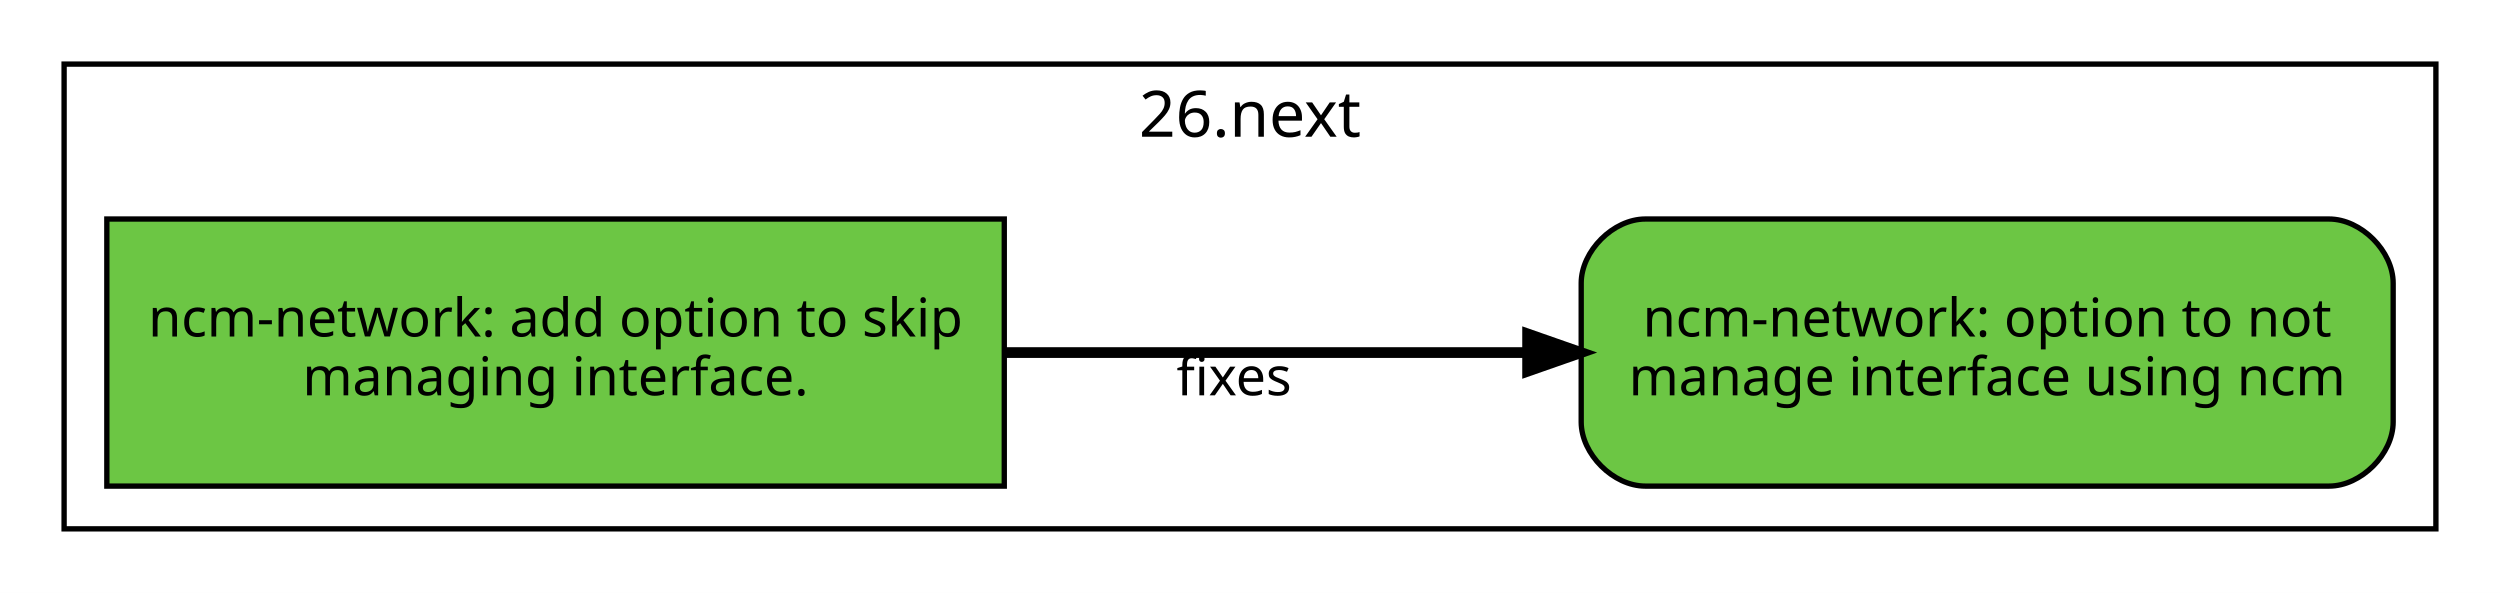
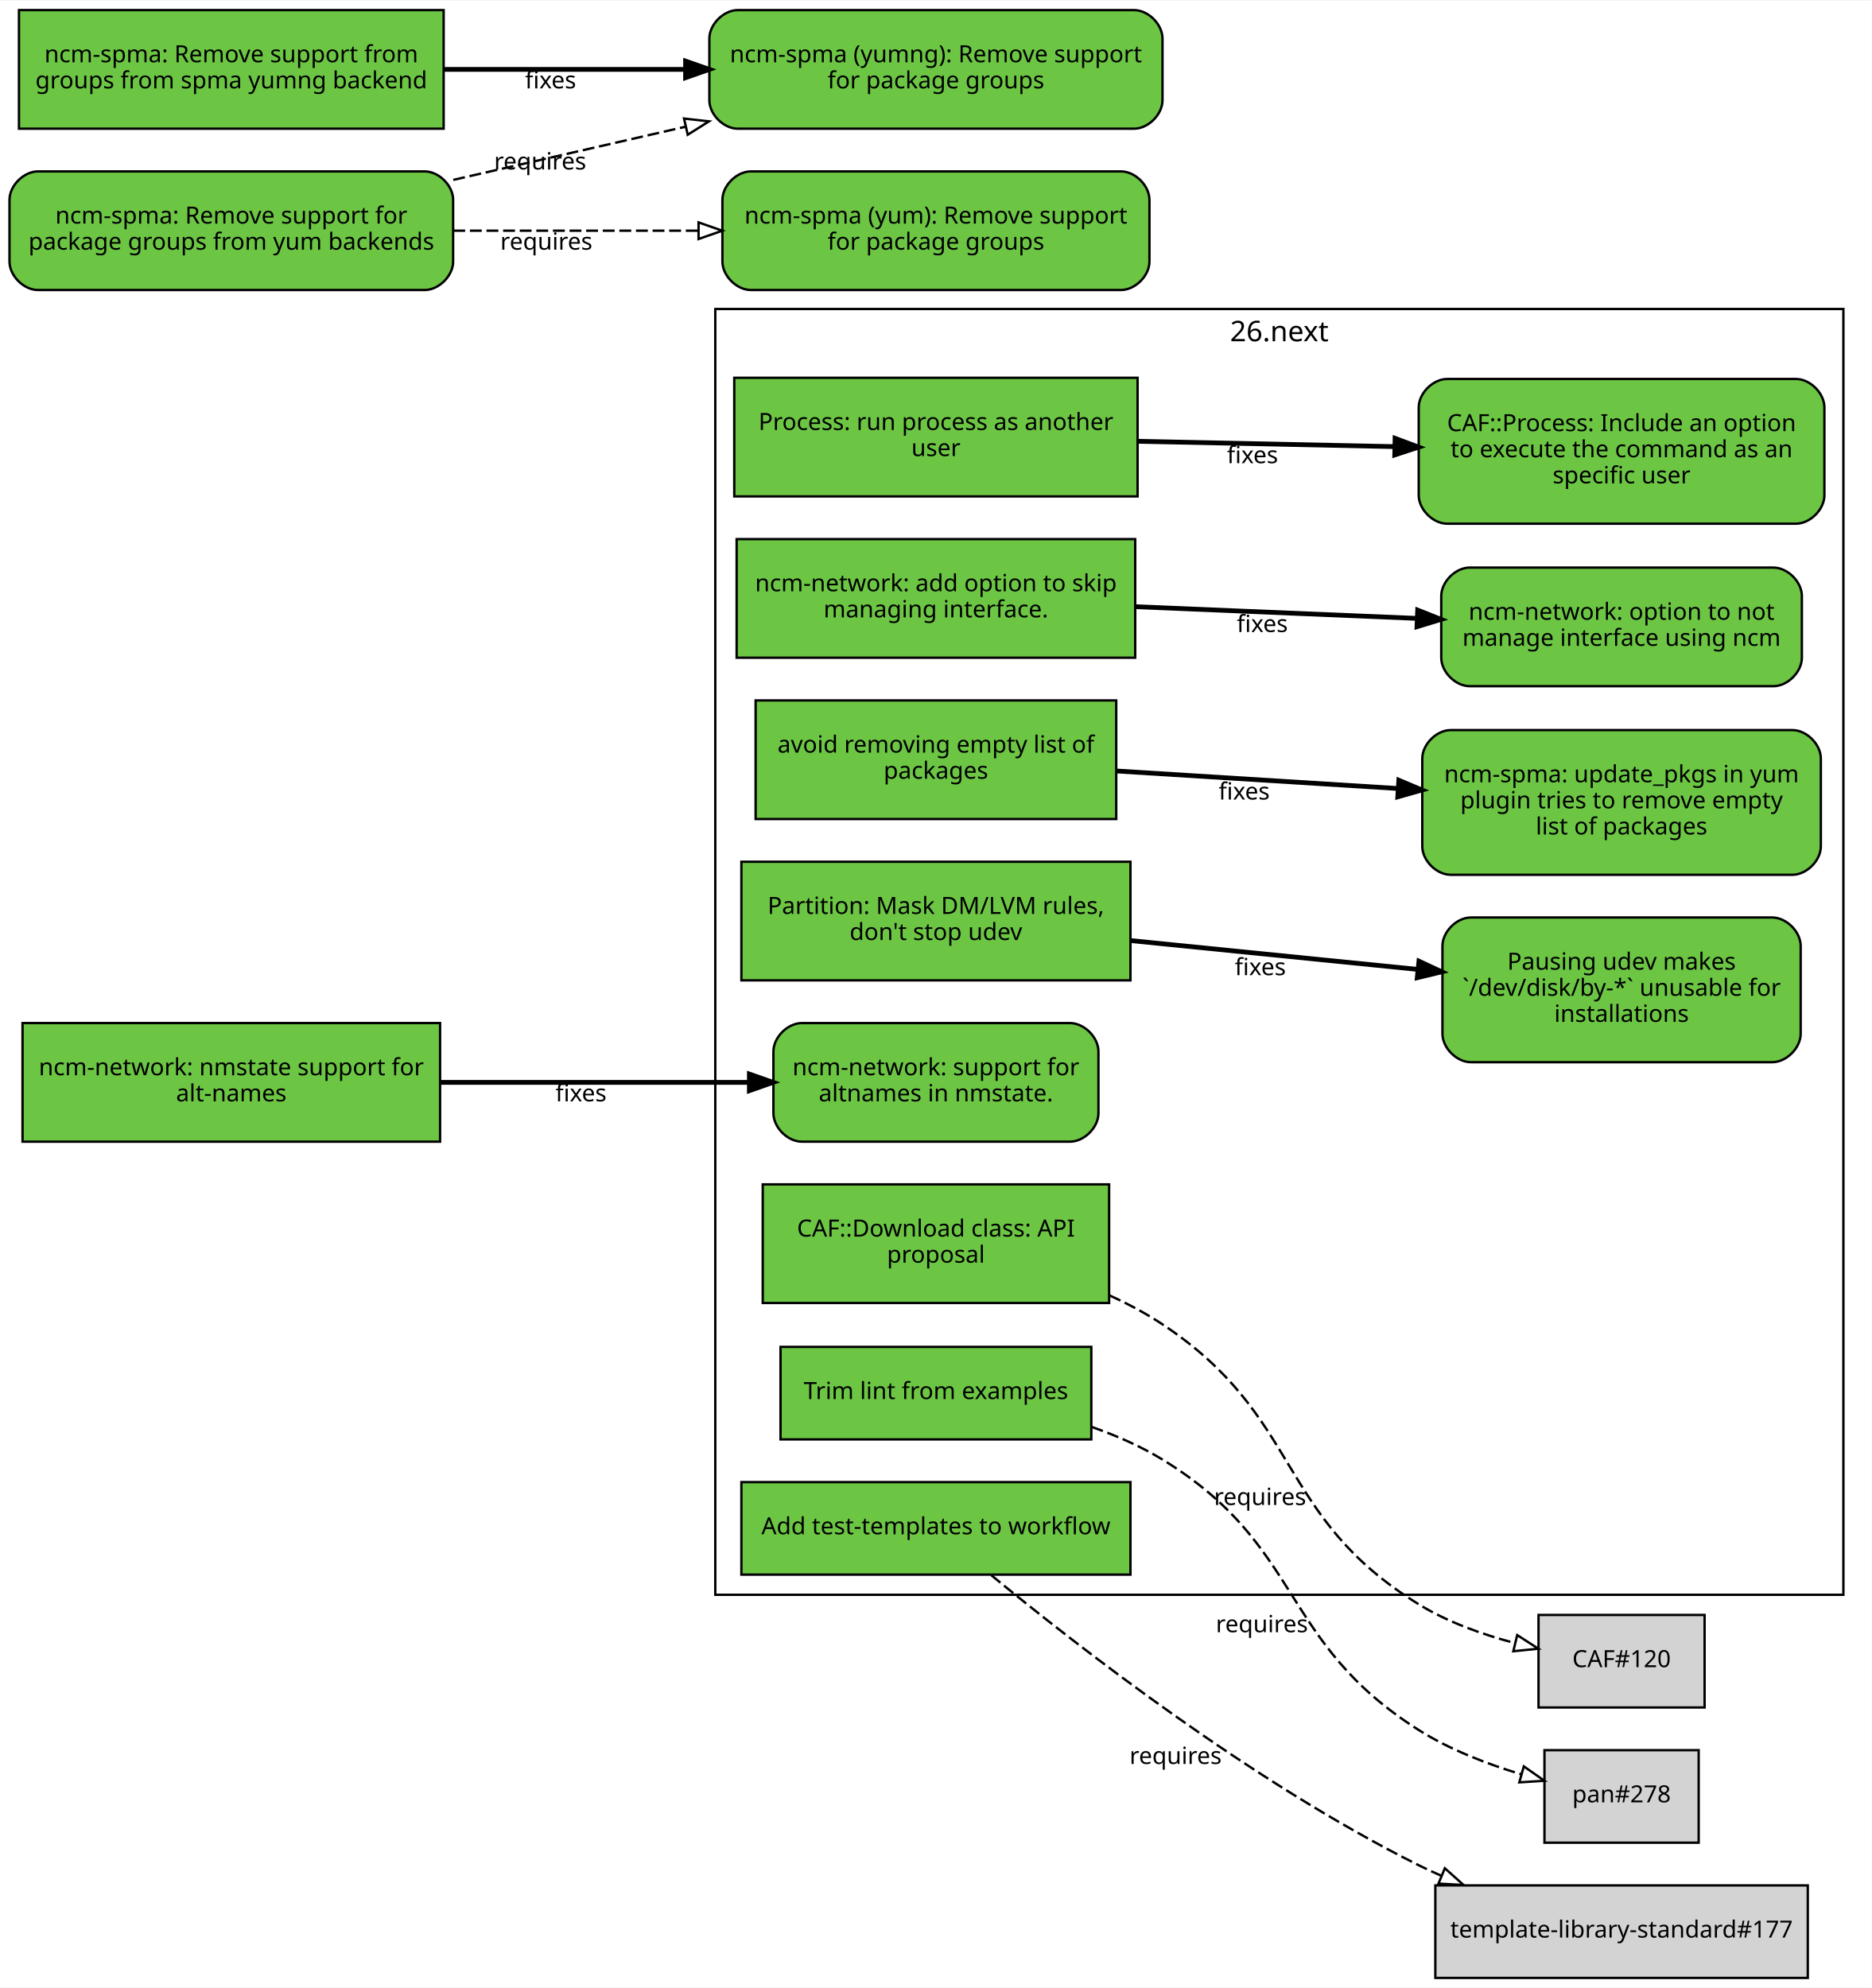
- <svg xmlns="http://www.w3.org/2000/svg" xmlns:xlink="http://www.w3.org/1999/xlink" width="468pt" height="111pt" viewBox="0.00 0.00 468.00 111.00">
-   <g id="graph0" class="graph" transform="scale(1 1) rotate(0) translate(4 107)">
-     <polygon fill="#ffffff" stroke="transparent" points="-4,4 -4,-107 464,-107 464,4 -4,4" />
+ <svg xmlns="http://www.w3.org/2000/svg" xmlns:xlink="http://www.w3.org/1999/xlink" width="789pt" height="838pt" viewBox="0.00 0.00 789.00 837.50">
+   <g id="graph0" class="graph" transform="scale(1 1) rotate(0) translate(4 833.5)">
+     <polygon fill="#ffffff" stroke="transparent" points="-4,4 -4,-833.5 785,-833.5 785,4 -4,4" />
    <g id="clust1" class="cluster">
-       <polygon fill="none" stroke="#000000" points="8,-8 8,-95 452,-95 452,-8 8,-8" />
-       <text text-anchor="middle" x="230" y="-81.4" font-family="Sans" font-size="12.00" fill="#000000">26.next</text>
+       <polygon fill="none" stroke="#000000" points="297.5,-161.5 297.5,-703.5 773,-703.5 773,-161.5 297.5,-161.5" />
+       <text text-anchor="middle" x="535.25" y="-689.9" font-family="Sans" font-size="12.00" fill="#000000">26.next</text>
    </g>
    <g id="node1" class="node">
      <g id="a_node1">
-         <a xlink:href="https://github.com/quattor/configuration-modules-core/pull/1864" xlink:title="configuration-modules-core#1864 (pull-request)" target="_parent">
-           <polygon fill="#6cc644" stroke="#000000" points="184,-66 16,-66 16,-16 184,-16 184,-66" />
-           <text text-anchor="middle" x="100" y="-44" font-family="Sans" font-size="10.00" fill="#000000">ncm-network: add option to skip</text>
-           <text text-anchor="middle" x="100" y="-33" font-family="Sans" font-size="10.00" fill="#000000">managing interface.</text>
+         <a xlink:href="https://github.com/quattor/CAF/pull/257" xlink:title="CAF#257 (pull-request)" target="_parent">
+           <polygon fill="#6cc644" stroke="#000000" points="475.5,-674.5 305.5,-674.5 305.5,-624.5 475.5,-624.5 475.5,-674.5" />
+           <text text-anchor="middle" x="390.5" y="-652.5" font-family="Sans" font-size="10.00" fill="#000000">Process: run process as another</text>
+           <text text-anchor="middle" x="390.5" y="-641.5" font-family="Sans" font-size="10.00" fill="#000000">user</text>
        </a>
      </g>
    </g>
    <g id="node2" class="node">
      <g id="a_node2">
+         <a xlink:href="https://github.com/quattor/CAF/issues/253" xlink:title="CAF#253 (issue)" target="_parent">
+           <path fill="#6cc644" stroke="#000000" d="M753,-674C753,-674 606,-674 606,-674 600,-674 594,-668 594,-662 594,-662 594,-625 594,-625 594,-619 600,-613 606,-613 606,-613 753,-613 753,-613 759,-613 765,-619 765,-625 765,-625 765,-662 765,-662 765,-668 759,-674 753,-674" />
+           <text text-anchor="middle" x="679.5" y="-652" font-family="Sans" font-size="10.00" fill="#000000">CAF::Process: Include an option</text>
+           <text text-anchor="middle" x="679.5" y="-641" font-family="Sans" font-size="10.00" fill="#000000">to execute the command as an</text>
+           <text text-anchor="middle" x="679.5" y="-630" font-family="Sans" font-size="10.00" fill="#000000">specific user</text>
+         </a>
+       </g>
+     </g>
+     <g id="edge1" class="edge">
+       <path fill="none" stroke="#000000" stroke-width="2" d="M475.646,-647.732C509.592,-647.028 548.826,-646.213 583.755,-645.488" />
+       <polygon fill="#000000" stroke="#000000" stroke-width="2" points="584.038,-648.983 593.963,-645.276 583.893,-641.984 584.038,-648.983" />
+       <text text-anchor="middle" x="523.946" y="-638.501" font-family="Sans" font-size="10.00" fill="#000000">fixes</text>
+     </g>
+     <g id="node3" class="node">
+       <g id="a_node3">
+         <a xlink:href="https://github.com/quattor/CAF/pull/110" xlink:title="CAF#110 (pull-request)" target="_parent">
+           <polygon fill="#6cc644" stroke="#000000" points="463.5,-334.5 317.5,-334.5 317.5,-284.5 463.5,-284.5 463.5,-334.5" />
+           <text text-anchor="middle" x="390.5" y="-312.5" font-family="Sans" font-size="10.00" fill="#000000">CAF::Download class: API</text>
+           <text text-anchor="middle" x="390.5" y="-301.5" font-family="Sans" font-size="10.00" fill="#000000">proposal</text>
+         </a>
+       </g>
+     </g>
+     <g id="node4" class="node">
+       <polygon fill="#d3d3d3" stroke="#000000" points="714.5,-153 644.5,-153 644.5,-114 714.5,-114 714.5,-153" />
+       <text text-anchor="middle" x="679.5" y="-131" font-family="Sans" font-size="10.00" fill="#000000">CAF#120</text>
+     </g>
+     <g id="edge2" class="edge">
+       <path fill="none" stroke="#000000" stroke-dasharray="5,2" d="M463.743,-287.662C471.527,-284.113 479.108,-280.073 486,-275.5 545.24,-236.193 533.451,-194.759 594,-157.5 606.256,-149.958 620.942,-144.725 634.656,-141.12" />
+       <polygon fill="none" stroke="#000000" points="635.516,-144.513 644.422,-138.773 633.881,-137.707 635.516,-144.513" />
+       <text text-anchor="middle" x="527.142" y="-199.342" font-family="Sans" font-size="10.00" fill="#000000">requires</text>
+     </g>
+     <g id="node5" class="node">
+       <g id="a_node5">
+         <a xlink:href="https://github.com/quattor/configuration-modules-core/pull/1864" xlink:title="configuration-modules-core#1864 (pull-request)" target="_parent">
+           <polygon fill="#6cc644" stroke="#000000" points="474.5,-606.5 306.5,-606.5 306.5,-556.5 474.5,-556.5 474.5,-606.5" />
+           <text text-anchor="middle" x="390.5" y="-584.5" font-family="Sans" font-size="10.00" fill="#000000">ncm-network: add option to skip</text>
+           <text text-anchor="middle" x="390.5" y="-573.5" font-family="Sans" font-size="10.00" fill="#000000">managing interface.</text>
+         </a>
+       </g>
+     </g>
+     <g id="node6" class="node">
+       <g id="a_node6">
        <a xlink:href="https://github.com/quattor/configuration-modules-core/issues/1858" xlink:title="configuration-modules-core#1858 (issue)" target="_parent">
-           <path fill="#6cc644" stroke="#000000" d="M432,-66C432,-66 304,-66 304,-66 298,-66 292,-60 292,-54 292,-54 292,-28 292,-28 292,-22 298,-16 304,-16 304,-16 432,-16 432,-16 438,-16 444,-22 444,-28 444,-28 444,-54 444,-54 444,-60 438,-66 432,-66" />
-           <text text-anchor="middle" x="368" y="-44" font-family="Sans" font-size="10.00" fill="#000000">ncm-network: option to not</text>
-           <text text-anchor="middle" x="368" y="-33" font-family="Sans" font-size="10.00" fill="#000000">manage interface using ncm</text>
-         </a>
-       </g>
-     </g>
-     <g id="edge1" class="edge">
-       <path fill="none" stroke="#000000" stroke-width="2" d="M184.062,-41C215.228,-41 250.6,-41 281.941,-41" />
-       <polygon fill="#000000" stroke="#000000" stroke-width="2" points="281.965,-44.5 291.965,-41 281.965,-37.5 281.965,-44.5" />
-       <text text-anchor="middle" x="227.01" y="-33" font-family="Sans" font-size="10.00" fill="#000000">fixes</text>
+           <path fill="#6cc644" stroke="#000000" d="M743.5,-594.5C743.5,-594.5 615.5,-594.5 615.5,-594.5 609.5,-594.5 603.5,-588.5 603.5,-582.5 603.5,-582.5 603.5,-556.5 603.5,-556.5 603.5,-550.5 609.5,-544.5 615.5,-544.5 615.5,-544.5 743.5,-544.5 743.5,-544.5 749.5,-544.5 755.5,-550.5 755.5,-556.5 755.5,-556.5 755.5,-582.5 755.5,-582.5 755.5,-588.5 749.5,-594.5 743.5,-594.5" />
+           <text text-anchor="middle" x="679.5" y="-572.5" font-family="Sans" font-size="10.00" fill="#000000">ncm-network: option to not</text>
+           <text text-anchor="middle" x="679.5" y="-561.5" font-family="Sans" font-size="10.00" fill="#000000">manage interface using ncm</text>
+         </a>
+       </g>
+     </g>
+     <g id="edge3" class="edge">
+       <path fill="none" stroke="#000000" stroke-width="2" d="M474.868,-577.997C512.026,-576.454 555.641,-574.643 593.037,-573.09" />
+       <polygon fill="#000000" stroke="#000000" stroke-width="2" points="593.563,-576.571 603.409,-572.659 593.273,-569.577 593.563,-576.571" />
+       <text text-anchor="middle" x="528.077" y="-567.331" font-family="Sans" font-size="10.00" fill="#000000">fixes</text>
+     </g>
+     <g id="node7" class="node">
+       <g id="a_node7">
+         <a xlink:href="https://github.com/quattor/configuration-modules-core/pull/1554" xlink:title="configuration-modules-core#1554 (pull-request)" target="_parent">
+           <polygon fill="#6cc644" stroke="#000000" points="466.5,-538.5 314.5,-538.5 314.5,-488.5 466.5,-488.5 466.5,-538.5" />
+           <text text-anchor="middle" x="390.5" y="-516.5" font-family="Sans" font-size="10.00" fill="#000000">avoid removing empty list of</text>
+           <text text-anchor="middle" x="390.5" y="-505.5" font-family="Sans" font-size="10.00" fill="#000000">packages</text>
+         </a>
+       </g>
+     </g>
+     <g id="node8" class="node">
+       <g id="a_node8">
+         <a xlink:href="https://github.com/quattor/configuration-modules-core/issues/1553" xlink:title="configuration-modules-core#1553 (issue)" target="_parent">
+           <path fill="#6cc644" stroke="#000000" d="M751.5,-526C751.5,-526 607.5,-526 607.5,-526 601.5,-526 595.5,-520 595.5,-514 595.5,-514 595.5,-477 595.5,-477 595.5,-471 601.5,-465 607.5,-465 607.5,-465 751.5,-465 751.5,-465 757.5,-465 763.5,-471 763.5,-477 763.5,-477 763.5,-514 763.5,-514 763.5,-520 757.5,-526 751.5,-526" />
+           <text text-anchor="middle" x="679.5" y="-504" font-family="Sans" font-size="10.00" fill="#000000">ncm-spma: update_pkgs in yum</text>
+           <text text-anchor="middle" x="679.5" y="-493" font-family="Sans" font-size="10.00" fill="#000000">plugin tries to remove empty</text>
+           <text text-anchor="middle" x="679.5" y="-482" font-family="Sans" font-size="10.00" fill="#000000">list of packages</text>
+         </a>
+       </g>
+     </g>
+     <g id="edge4" class="edge">
+       <path fill="none" stroke="#000000" stroke-width="2" d="M466.809,-508.747C503.115,-506.486 546.873,-503.76 585.235,-501.371" />
+       <polygon fill="#000000" stroke="#000000" stroke-width="2" points="585.618,-504.854 595.381,-500.739 585.183,-497.868 585.618,-504.854" />
+       <text text-anchor="middle" x="520.434" y="-496.722" font-family="Sans" font-size="10.00" fill="#000000">fixes</text>
+     </g>
+     <g id="node9" class="node">
+       <g id="a_node9">
+         <a xlink:href="https://github.com/quattor/configuration-modules-core/pull/1865" xlink:title="configuration-modules-core#1865 (pull-request)" target="_parent">
+           <polygon fill="#6cc644" stroke="#000000" points="181.5,-402.5 5.5,-402.5 5.5,-352.5 181.5,-352.5 181.5,-402.5" />
+           <text text-anchor="middle" x="93.5" y="-380.5" font-family="Sans" font-size="10.00" fill="#000000">ncm-network: nmstate support for</text>
+           <text text-anchor="middle" x="93.5" y="-369.5" font-family="Sans" font-size="10.00" fill="#000000">alt-names</text>
+         </a>
+       </g>
+     </g>
+     <g id="node10" class="node">
+       <g id="a_node10">
+         <a xlink:href="https://github.com/quattor/configuration-modules-core/issues/1863" xlink:title="configuration-modules-core#1863 (issue)" target="_parent">
+           <path fill="#6cc644" stroke="#000000" d="M447,-402.5C447,-402.5 334,-402.5 334,-402.5 328,-402.5 322,-396.5 322,-390.5 322,-390.5 322,-364.5 322,-364.5 322,-358.5 328,-352.5 334,-352.5 334,-352.5 447,-352.5 447,-352.5 453,-352.5 459,-358.5 459,-364.5 459,-364.5 459,-390.5 459,-390.5 459,-396.5 453,-402.5 447,-402.5" />
+           <text text-anchor="middle" x="390.5" y="-380.5" font-family="Sans" font-size="10.00" fill="#000000">ncm-network: support for</text>
+           <text text-anchor="middle" x="390.5" y="-369.5" font-family="Sans" font-size="10.00" fill="#000000">altnames in nmstate.</text>
+         </a>
+       </g>
+     </g>
+     <g id="edge5" class="edge">
+       <path fill="none" stroke="#000000" stroke-width="2" d="M181.806,-377.5C223.018,-377.5 271.676,-377.5 311.637,-377.5" />
+       <polygon fill="#000000" stroke="#000000" stroke-width="2" points="311.864,-381 321.864,-377.5 311.864,-374 311.864,-381" />
+       <text text-anchor="middle" x="240.894" y="-369.5" font-family="Sans" font-size="10.00" fill="#000000">fixes</text>
+     </g>
+     <g id="node11" class="node">
+       <g id="a_node11">
+         <a xlink:href="https://github.com/quattor/configuration-modules-core/pull/1148" xlink:title="configuration-modules-core#1148 (pull-request)" target="_parent">
+           <polygon fill="#6cc644" stroke="#000000" points="183,-829.5 4,-829.5 4,-779.5 183,-779.5 183,-829.5" />
+           <text text-anchor="middle" x="93.5" y="-807.5" font-family="Sans" font-size="10.00" fill="#000000">ncm-spma: Remove support from</text>
+           <text text-anchor="middle" x="93.5" y="-796.5" font-family="Sans" font-size="10.00" fill="#000000">groups from spma yumng backend</text>
+         </a>
+       </g>
+     </g>
+     <g id="node12" class="node">
+       <g id="a_node12">
+         <a xlink:href="https://github.com/quattor/configuration-modules-core/issues/952" xlink:title="configuration-modules-core#952 (issue)" target="_parent">
+           <path fill="#6cc644" stroke="#000000" d="M474,-829.5C474,-829.5 307,-829.5 307,-829.5 301,-829.5 295,-823.5 295,-817.5 295,-817.5 295,-791.5 295,-791.5 295,-785.5 301,-779.5 307,-779.5 307,-779.5 474,-779.5 474,-779.5 480,-779.5 486,-785.5 486,-791.5 486,-791.5 486,-817.5 486,-817.5 486,-823.5 480,-829.5 474,-829.5" />
+           <text text-anchor="middle" x="390.5" y="-807.5" font-family="Sans" font-size="10.00" fill="#000000">ncm-spma (yumng): Remove support</text>
+           <text text-anchor="middle" x="390.5" y="-796.5" font-family="Sans" font-size="10.00" fill="#000000">for package groups</text>
+         </a>
+       </g>
+     </g>
+     <g id="edge6" class="edge">
+       <path fill="none" stroke="#000000" stroke-width="2" d="M183.013,-804.5C215.054,-804.5 251.469,-804.5 284.753,-804.5" />
+       <polygon fill="#000000" stroke="#000000" stroke-width="2" points="284.973,-808 294.973,-804.5 284.973,-801 284.973,-808" />
+       <text text-anchor="middle" x="228.088" y="-796.5" font-family="Sans" font-size="10.00" fill="#000000">fixes</text>
+     </g>
+     <g id="node13" class="node">
+       <g id="a_node13">
+         <a xlink:href="https://github.com/quattor/configuration-modules-core/issues/950" xlink:title="configuration-modules-core#950 (issue)" target="_parent">
+           <path fill="#6cc644" stroke="#000000" d="M175,-761.5C175,-761.5 12,-761.5 12,-761.5 6,-761.5 0,-755.5 0,-749.5 0,-749.5 0,-723.5 0,-723.5 0,-717.5 6,-711.5 12,-711.5 12,-711.5 175,-711.5 175,-711.5 181,-711.5 187,-717.5 187,-723.5 187,-723.5 187,-749.5 187,-749.5 187,-755.5 181,-761.5 175,-761.5" />
+           <text text-anchor="middle" x="93.5" y="-739.5" font-family="Sans" font-size="10.00" fill="#000000">ncm-spma: Remove support for</text>
+           <text text-anchor="middle" x="93.5" y="-728.5" font-family="Sans" font-size="10.00" fill="#000000">package groups from yum backends</text>
+         </a>
+       </g>
+     </g>
+     <g id="edge8" class="edge">
+       <path fill="none" stroke="#000000" stroke-dasharray="5,2" d="M187.065,-757.922C218.191,-765.049 253.066,-773.034 285.03,-780.352" />
+       <polygon fill="none" stroke="#000000" points="284.32,-783.78 294.849,-782.6 285.883,-776.957 284.32,-783.78" />
+       <text text-anchor="middle" x="223.685" y="-762.313" font-family="Sans" font-size="10.00" fill="#000000">requires</text>
+     </g>
+     <g id="node14" class="node">
+       <g id="a_node14">
+         <a xlink:href="https://github.com/quattor/configuration-modules-core/issues/951" xlink:title="configuration-modules-core#951 (issue)" target="_parent">
+           <path fill="#6cc644" stroke="#000000" d="M468.5,-761.5C468.5,-761.5 312.5,-761.5 312.5,-761.5 306.5,-761.5 300.5,-755.5 300.5,-749.5 300.5,-749.5 300.5,-723.5 300.5,-723.5 300.5,-717.5 306.5,-711.5 312.5,-711.5 312.5,-711.5 468.5,-711.5 468.5,-711.5 474.5,-711.5 480.5,-717.5 480.5,-723.5 480.5,-723.5 480.5,-749.5 480.5,-749.5 480.5,-755.5 474.5,-761.5 468.5,-761.5" />
+           <text text-anchor="middle" x="390.5" y="-739.5" font-family="Sans" font-size="10.00" fill="#000000">ncm-spma (yum): Remove support</text>
+           <text text-anchor="middle" x="390.5" y="-728.5" font-family="Sans" font-size="10.00" fill="#000000">for package groups</text>
+         </a>
+       </g>
+     </g>
+     <g id="edge7" class="edge">
+       <path fill="none" stroke="#000000" stroke-dasharray="5,2" d="M187.065,-736.5C219.887,-736.5 256.876,-736.5 290.225,-736.5" />
+       <polygon fill="none" stroke="#000000" points="290.45,-740 300.449,-736.5 290.449,-733 290.45,-740" />
+       <text text-anchor="middle" x="226.286" y="-728.5" font-family="Sans" font-size="10.00" fill="#000000">requires</text>
+     </g>
+     <g id="node15" class="node">
+       <g id="a_node15">
+         <a xlink:href="https://github.com/quattor/ncm-lib-blockdevices/pull/106" xlink:title="ncm-lib-blockdevices#106 (pull-request)" target="_parent">
+           <polygon fill="#6cc644" stroke="#000000" points="472.5,-470.5 308.5,-470.5 308.5,-420.5 472.5,-420.5 472.5,-470.5" />
+           <text text-anchor="middle" x="390.5" y="-448.5" font-family="Sans" font-size="10.00" fill="#000000">Partition: Mask DM/LVM rules,</text>
+           <text text-anchor="middle" x="390.5" y="-437.5" font-family="Sans" font-size="10.00" fill="#000000">don't stop udev</text>
+         </a>
+       </g>
+     </g>
+     <g id="node16" class="node">
+       <g id="a_node16">
+         <a xlink:href="https://github.com/quattor/ncm-lib-blockdevices/issues/105" xlink:title="ncm-lib-blockdevices#105 (issue)" target="_parent">
+           <path fill="#6cc644" stroke="#000000" d="M743,-447C743,-447 616,-447 616,-447 610,-447 604,-441 604,-435 604,-435 604,-398 604,-398 604,-392 610,-386 616,-386 616,-386 743,-386 743,-386 749,-386 755,-392 755,-398 755,-398 755,-435 755,-435 755,-441 749,-447 743,-447" />
+           <text text-anchor="middle" x="679.5" y="-425" font-family="Sans" font-size="10.00" fill="#000000">Pausing udev makes</text>
+           <text text-anchor="middle" x="679.5" y="-414" font-family="Sans" font-size="10.00" fill="#000000">`/dev/disk/by-*` unusable for</text>
+           <text text-anchor="middle" x="679.5" y="-403" font-family="Sans" font-size="10.00" fill="#000000">installations</text>
+         </a>
+       </g>
+     </g>
+     <g id="edge9" class="edge">
+       <path fill="none" stroke="#000000" stroke-width="2" d="M472.543,-437.267C510.38,-433.471 555.293,-428.964 593.593,-425.12" />
+       <polygon fill="#000000" stroke="#000000" stroke-width="2" points="594.092,-428.588 603.693,-424.107 593.393,-421.623 594.092,-428.588" />
+       <text text-anchor="middle" x="527.243" y="-422.675" font-family="Sans" font-size="10.00" fill="#000000">fixes</text>
+     </g>
+     <g id="node17" class="node">
+       <g id="a_node17">
+         <a xlink:href="https://github.com/quattor/template-library-examples/pull/43" xlink:title="template-library-examples#43 (pull-request)" target="_parent">
+           <polygon fill="#6cc644" stroke="#000000" points="456,-266 325,-266 325,-227 456,-227 456,-266" />
+           <text text-anchor="middle" x="390.5" y="-244" font-family="Sans" font-size="10.00" fill="#000000">Trim lint from examples</text>
+         </a>
+       </g>
+     </g>
+     <g id="node18" class="node">
+       <polygon fill="#d3d3d3" stroke="#000000" points="712,-96 647,-96 647,-57 712,-57 712,-96" />
+       <text text-anchor="middle" x="679.5" y="-74" font-family="Sans" font-size="10.00" fill="#000000">pan#278</text>
+     </g>
+     <g id="edge10" class="edge">
+       <path fill="none" stroke="#000000" stroke-dasharray="5,2" d="M456.163,-232.259C466.547,-228.612 476.861,-224.088 486,-218.5 545.544,-182.091 535.033,-141.836 594,-104.5 607.081,-96.218 622.851,-90.151 637.266,-85.826" />
+       <polygon fill="none" stroke="#000000" points="638.295,-89.173 646.98,-83.105 636.406,-82.433 638.295,-89.173" />
+       <text text-anchor="middle" x="527.902" y="-145.708" font-family="Sans" font-size="10.00" fill="#000000">requires</text>
+     </g>
+     <g id="node19" class="node">
+       <g id="a_node19">
+         <a xlink:href="https://github.com/quattor/template-library-standard/pull/178" xlink:title="template-library-standard#178 (pull-request)" target="_parent">
+           <polygon fill="#6cc644" stroke="#000000" points="472.5,-209 308.5,-209 308.5,-170 472.5,-170 472.5,-209" />
+           <text text-anchor="middle" x="390.5" y="-187" font-family="Sans" font-size="10.00" fill="#000000">Add test-templates to workflow</text>
+         </a>
+       </g>
+     </g>
+     <g id="node20" class="node">
+       <polygon fill="#d3d3d3" stroke="#000000" points="758,-39 601,-39 601,0 758,0 758,-39" />
+       <text text-anchor="middle" x="679.5" y="-17" font-family="Sans" font-size="10.00" fill="#000000">template-library-standard#177</text>
+     </g>
+     <g id="edge11" class="edge">
+       <path fill="none" stroke="#000000" stroke-dasharray="5,2" d="M413.795,-169.787C450.183,-139.825 523.65,-82.606 594,-47.5 597.099,-45.954 600.302,-44.465 603.569,-43.036" />
+       <polygon fill="none" stroke="#000000" points="605.008,-46.228 612.907,-39.167 602.329,-39.761 605.008,-46.228" />
+       <text text-anchor="middle" x="491.525" y="-90.187" font-family="Sans" font-size="10.00" fill="#000000">requires</text>
    </g>
  </g>
</svg>
